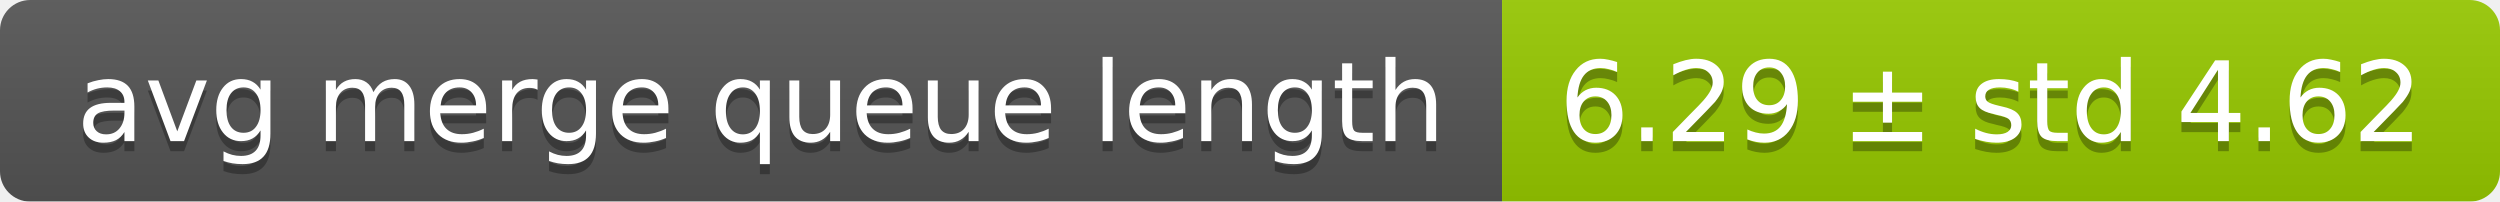
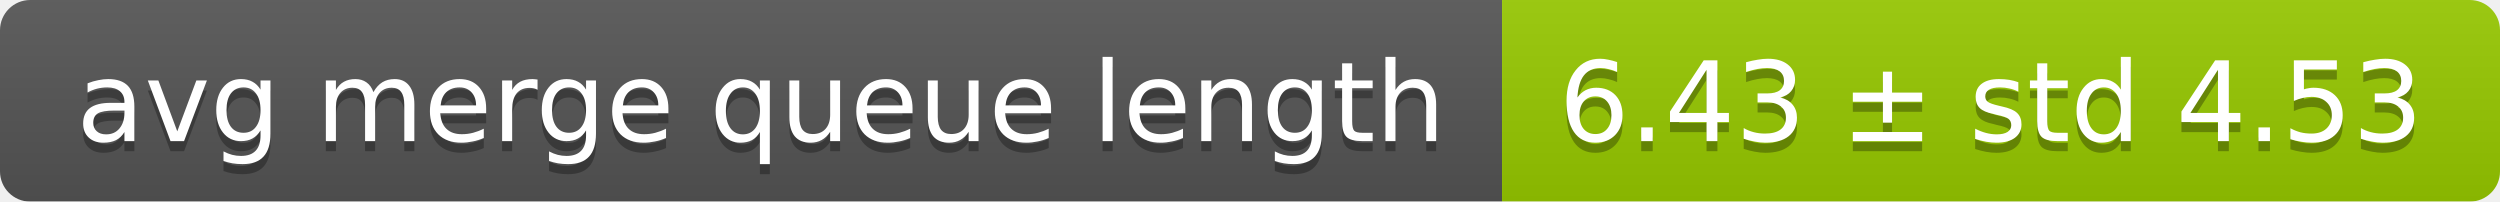
<svg xmlns="http://www.w3.org/2000/svg" width="248" height="20">
  <linearGradient id="smooth" x2="0" y2="100%">
    <stop offset="0" stop-color="#bbb" stop-opacity=".1" />
    <stop offset="1" stop-opacity=".1" />
  </linearGradient>
  <mask id="round">
    <rect width="248" height="20" rx="3" fill="#fff" />
  </mask>
  <g mask="url(#round)">
    <rect width="149" height="20" fill="#555" />
    <rect x="149" width="99" height="20" fill="#97ca00" />
    <rect width="248" height="20" fill="url(#smooth)" />
  </g>
  <g fill="#fff" text-anchor="middle" font-family="DejaVu Sans,Verdana,Geneva,sans-serif" font-size="11">
    <text x="75.5" y="15" fill="#010101" fill-opacity=".3">avg merge queue length</text>
    <text x="75.5" y="14">avg merge queue length</text>
-     <text x="197.5" y="15" fill="#010101" fill-opacity=".3">6.29 ± std 4.62</text>
-     <text x="197.5" y="14">6.29 ± std 4.62</text>
+     <text x="197.5" y="15" fill="#010101" fill-opacity=".3">6.43 ± std 4.53</text>
+     <text x="197.5" y="14">6.43 ± std 4.53</text>
  </g>
</svg>
